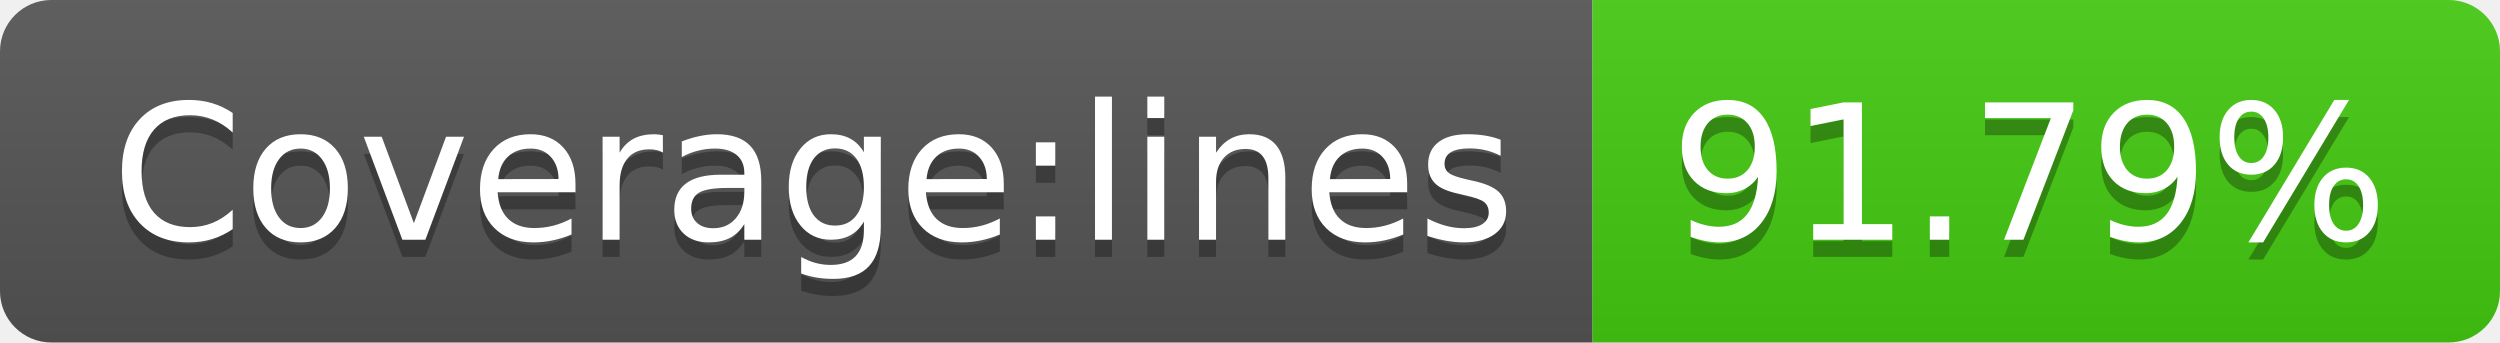
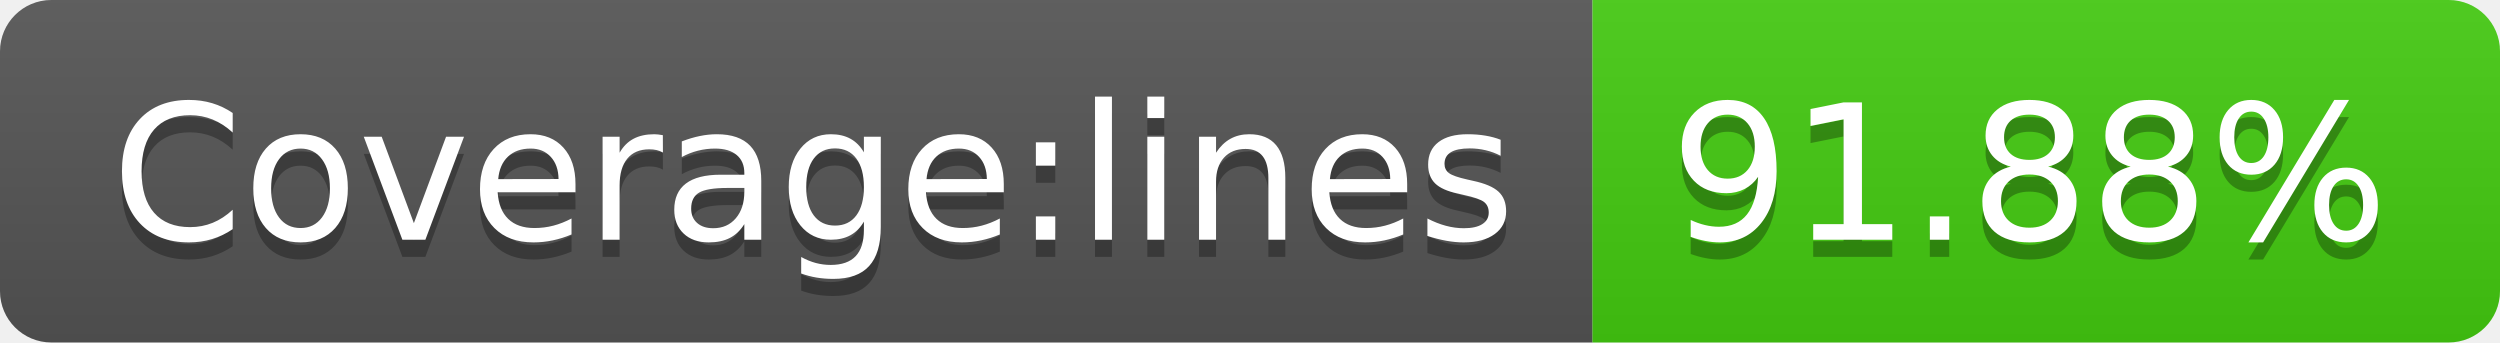
- <svg xmlns="http://www.w3.org/2000/svg" width="146" height="20" role="img" aria-label="Coverage:lines: 91.79%">
+ <svg xmlns="http://www.w3.org/2000/svg" width="146" height="20" role="img" aria-label="Coverage:lines: 91.88%">
  <linearGradient id="s" x2="0" y2="100%">
    <stop offset="0" stop-color="#bbb" stop-opacity=".1" />
    <stop offset="1" stop-opacity=".1" />
  </linearGradient>
  <clipPath id="r">
    <rect width="146" height="20" rx="3" fill="#fff" />
  </clipPath>
  <g clip-path="url(#r)">
    <rect width="93" height="20" fill="#555" />
    <rect x="93" width="53" height="20" fill="#4c1" />
    <rect width="146" height="20" fill="url(#s)" />
  </g>
  <g fill="#fff" text-anchor="middle" font-family="Verdana,Geneva,DejaVu Sans,sans-serif" text-rendering="geometricPrecision" font-size="110">
    <text aria-hidden="true" x="475" y="150" fill="#010101" fill-opacity=".3" transform="scale(.1)" textLength="830">Coverage:lines</text>
    <text x="475" y="140" transform="scale(.1)" fill="#fff" textLength="830">Coverage:lines</text>
-     <text aria-hidden="true" x="1185" y="150" fill="#010101" fill-opacity=".3" transform="scale(.1)" textLength="430">91.79%</text>
-     <text x="1185" y="140" transform="scale(.1)" fill="#fff" textLength="430">91.79%</text>
+     <text aria-hidden="true" x="1185" y="150" fill="#010101" fill-opacity=".3" transform="scale(.1)" textLength="430">91.88%</text>
+     <text x="1185" y="140" transform="scale(.1)" fill="#fff" textLength="430">91.88%</text>
  </g>
</svg>
